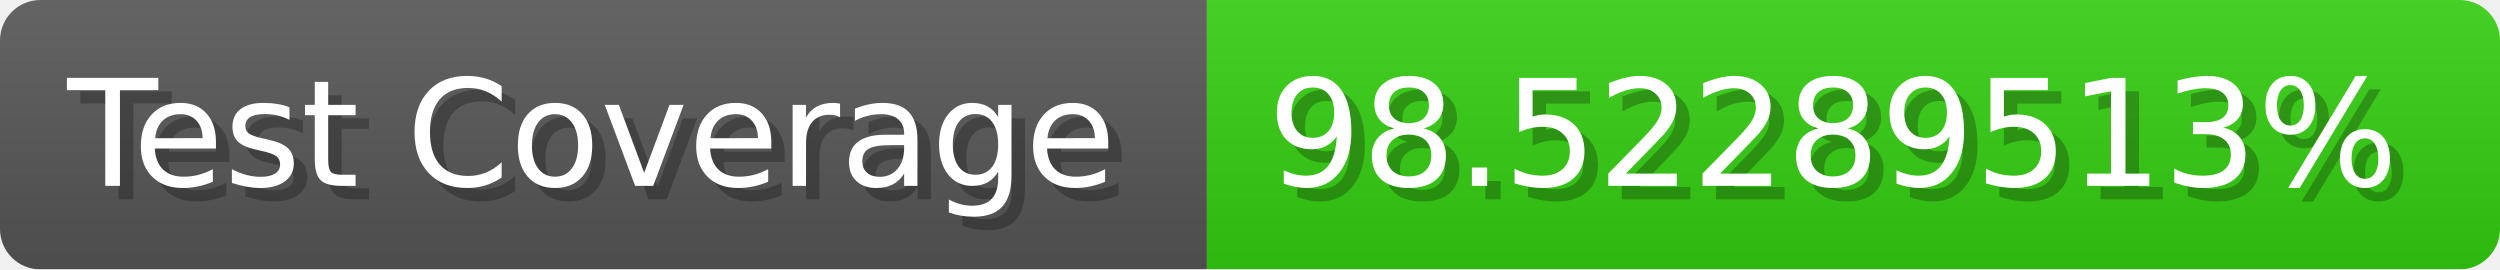
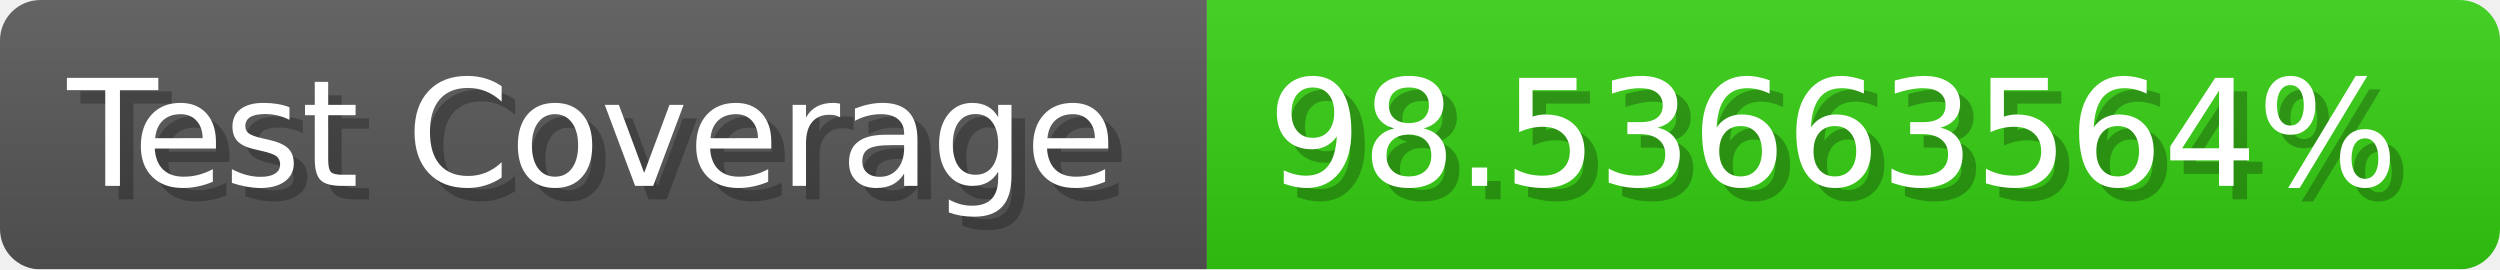
- <svg xmlns="http://www.w3.org/2000/svg" width="185.6" height="20" viewBox="0 0 1856 200" role="img" aria-label="Test Coverage: 98.52289513%">
+ <svg xmlns="http://www.w3.org/2000/svg" width="185.6" height="20" viewBox="0 0 1856 200" role="img" aria-label="Test Coverage: 98.53663564%">
  <linearGradient id="a" x2="0" y2="100%">
    <stop offset="0" stop-opacity=".1" stop-color="#EEE" />
    <stop offset="1" stop-opacity=".1" />
  </linearGradient>
  <mask id="m">
    <rect width="1856" height="200" rx="30" fill="#FFF" />
  </mask>
  <g mask="url(#m)">
    <rect width="896" height="200" fill="#555" />
    <rect width="960" height="200" fill="#3C1" x="896" />
    <rect width="1856" height="200" fill="url(#a)" />
  </g>
  <g aria-hidden="true" fill="#fff" text-anchor="start" font-family="Verdana,DejaVu Sans,sans-serif" font-size="110">
    <text x="60" y="148" textLength="796" fill="#000" opacity="0.25">Test Coverage</text>
    <text x="50" y="138" textLength="796">Test Coverage</text>
-     <text x="951" y="148" textLength="860" fill="#000" opacity="0.25">98.52289513%</text>
-     <text x="941" y="138" textLength="860">98.52289513%</text>
+     <text x="951" y="148" textLength="860" fill="#000" opacity="0.25">98.53663564%</text>
+     <text x="941" y="138" textLength="860">98.53663564%</text>
  </g>
</svg>
